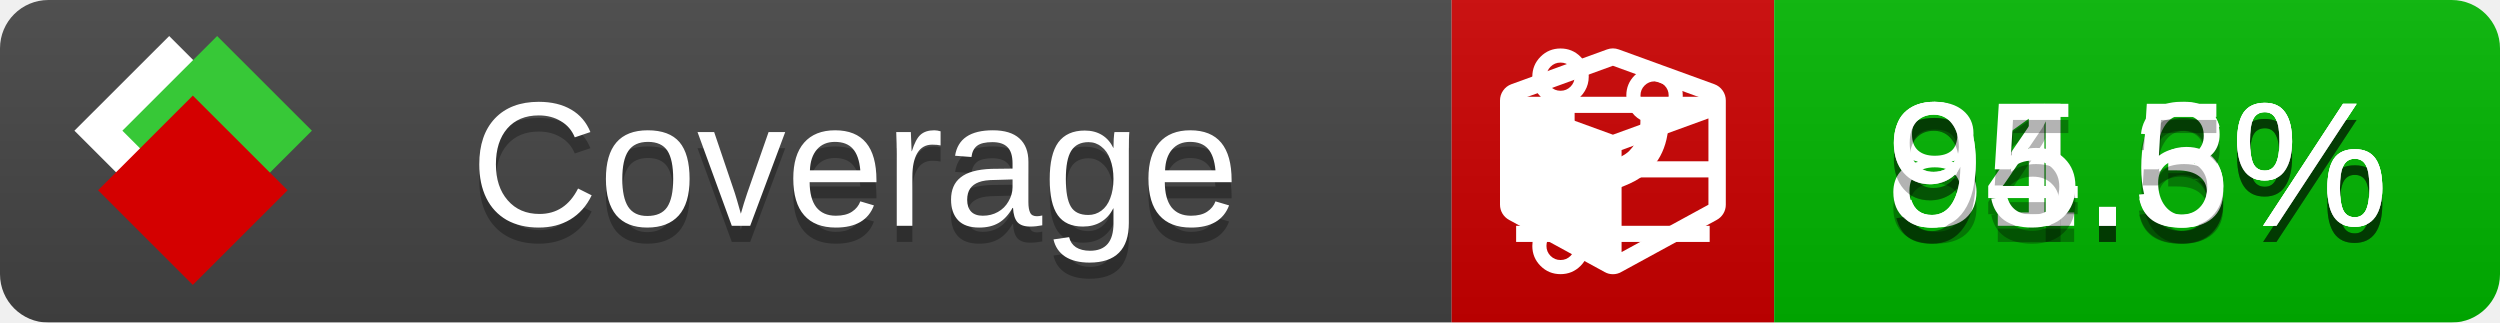
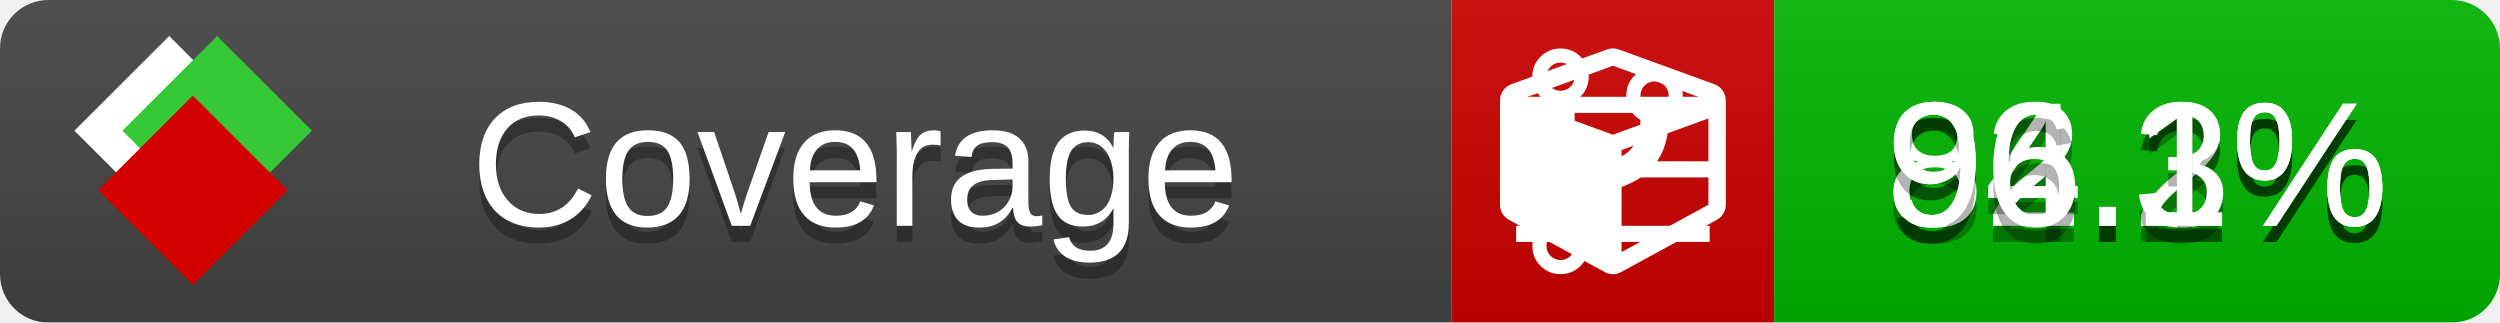
<svg xmlns="http://www.w3.org/2000/svg" xmlns:xlink="http://www.w3.org/1999/xlink" width="155" height="20">
  <style type="text/css">
          
            @keyframes fade1 {
                0% { visibility: visible; opacity: 1; }
               27% { visibility: visible; opacity: 1; }
               33% { visibility: hidden; opacity: 0; }
               60% { visibility: hidden; opacity: 0; }
               66% { visibility: hidden; opacity: 0; }
               93% { visibility: hidden; opacity: 0; }
              100% { visibility: visible; opacity: 1; }
            }
            @keyframes fade2 {
                0% { visibility: hidden; opacity: 0; }
               27% { visibility: hidden; opacity: 0; }
               33% { visibility: visible; opacity: 1; }
               60% { visibility: visible; opacity: 1; }
               66% { visibility: hidden; opacity: 0; }
               93% { visibility: hidden; opacity: 0; }
              100% { visibility: hidden; opacity: 0; }
            }
            @keyframes fade3 {
                0% { visibility: hidden; opacity: 0; }
               27% { visibility: hidden; opacity: 0; }
               33% { visibility: hidden; opacity: 0; }
               60% { visibility: hidden; opacity: 0; }
               66% { visibility: visible; opacity: 1; }
               93% { visibility: visible; opacity: 1; }
              100% { visibility: hidden; opacity: 0; }
            }
            .linecoverage {
                animation-duration: 15s;
                animation-name: fade1;
                animation-iteration-count: infinite;
            }
            .branchcoverage {
                animation-duration: 15s;
                animation-name: fade2;
                animation-iteration-count: infinite;
            }
            .methodcoverage {
                animation-duration: 15s;
                animation-name: fade3;
                animation-iteration-count: infinite;
            }
          
    </style>
  <defs>
    <linearGradient id="gradient" x2="0" y2="100%">
      <stop offset="0" stop-color="#bbb" stop-opacity=".1" />
      <stop offset="1" stop-opacity=".1" />
    </linearGradient>
    <linearGradient id="c">
      <stop offset="0" stop-color="#d40000" />
      <stop offset="1" stop-color="#ff2a2a" />
    </linearGradient>
    <linearGradient id="a">
      <stop offset="0" stop-color="#e0e0de" />
      <stop offset="1" stop-color="#fff" />
    </linearGradient>
    <linearGradient id="b">
      <stop offset="0" stop-color="#37c837" />
      <stop offset="1" stop-color="#217821" />
    </linearGradient>
    <linearGradient xlink:href="#a" id="e" x1="106.44" x2="69.96" y1="-11.96" y2="-46.84" gradientTransform="matrix(-.8426 -.00045 -.00045 -.8426 -94.27 -75.82)" gradientUnits="userSpaceOnUse" />
    <linearGradient xlink:href="#b" id="f" x1="56.19" x2="77.97" y1="-23.45" y2="10.62" gradientTransform="matrix(.8426 .00045 .00045 .8426 94.27 75.82)" gradientUnits="userSpaceOnUse" />
    <linearGradient xlink:href="#c" id="g" x1="79.98" x2="132.9" y1="10.79" y2="10.79" gradientTransform="matrix(.8426 .00045 .00045 .8426 94.27 75.82)" gradientUnits="userSpaceOnUse" />
    <mask id="mask">
      <rect width="155" height="20" rx="3" fill="#fff" />
    </mask>
    <g id="icon" transform="matrix(.04486 0 0 .04481 -.48 -.63)">
      <rect width="52.92" height="52.92" x="-109.72" y="-27.13" fill="url(#e)" transform="rotate(-135)" />
      <rect width="52.92" height="52.92" x="70.19" y="-39.18" fill="url(#f)" transform="rotate(45)" />
      <rect width="52.92" height="52.92" x="80.05" y="-15.74" fill="url(#g)" transform="rotate(45)" />
    </g>
  </defs>
  <g mask="url(#mask)">
    <rect x="0" y="0" width="90" height="20" fill="#444" />
    <rect x="90" y="0" width="20" height="20" fill="#c00" />
    <rect x="110" y="0" width="45" height="20" fill="#00B600" />
    <rect x="0" y="0" width="155" height="20" fill="url(#gradient)" />
  </g>
  <g>
    <path class="linecoverage" stroke="#fff" d="M94 6.5 h12 M94 10.5 h12 M94 14.5 h12" />
    <path class="branchcoverage" fill="#fff" d="m 97.628,15.247 q 0,-0.364 -0.255,-0.619 -0.255,-0.255 -0.619,-0.255 -0.364,0 -0.619,0.255 -0.255,0.255 -0.255,0.619 0,0.364 0.255,0.619 0.255,0.255 0.619,0.255 0.364,0 0.619,-0.255 0.255,-0.255 0.255,-0.619 z m 0,-10.493 q 0,-0.364 -0.255,-0.619 -0.255,-0.255 -0.619,-0.255 -0.364,0 -0.619,0.255 -0.255,0.255 -0.255,0.619 0,0.364 0.255,0.619 0.255,0.255 0.619,0.255 0.364,0 0.619,-0.255 0.255,-0.255 0.255,-0.619 z m 5.83,1.166 q 0,-0.364 -0.255,-0.619 -0.255,-0.255 -0.619,-0.255 -0.364,0 -0.619,0.255 -0.255,0.255 -0.255,0.619 0,0.364 0.255,0.619 0.255,0.255 0.619,0.255 0.364,0 0.619,-0.255 0.255,-0.255 0.255,-0.619 z m 0.874,0 q 0,0.474 -0.237,0.879 -0.237,0.405 -0.638,0.633 -0.018,2.614 -2.059,3.771 -0.619,0.346 -1.849,0.738 -1.166,0.364 -1.544,0.647 -0.378,0.282 -0.378,0.911 l 0,0.237 q 0.401,0.228 0.638,0.633 0.237,0.405 0.237,0.879 0,0.729 -0.51,1.239 -0.51,0.51 -1.239,0.51 -0.729,0 -1.239,-0.51 -0.51,-0.51 -0.51,-1.239 0,-0.474 0.237,-0.879 0.237,-0.405 0.638,-0.633 l 0,-7.469 q -0.401,-0.228 -0.638,-0.633 -0.237,-0.405 -0.237,-0.879 0,-0.729 0.51,-1.239 0.51,-0.51 1.239,-0.51 0.729,0 1.239,0.51 0.51,0.51 0.51,1.239 0,0.474 -0.237,0.879 -0.237,0.405 -0.638,0.633 l 0,4.527 q 0.492,-0.237 1.403,-0.519 0.501,-0.155 0.797,-0.269 0.296,-0.114 0.642,-0.282 0.346,-0.169 0.537,-0.36 0.191,-0.191 0.369,-0.465 0.178,-0.273 0.255,-0.633 0.077,-0.36 0.077,-0.833 -0.401,-0.228 -0.638,-0.633 -0.237,-0.405 -0.237,-0.879 0,-0.729 0.51,-1.239 0.51,-0.51 1.239,-0.51 0.729,0 1.239,0.51 0.51,0.51 0.51,1.239 z" />
    <path class="methodcoverage" fill="#fff" d="m 100.538,15.629 5.385,-2.936 v -5.351 l -5.385,1.96 z M 100,8.351 105.873,6.214 100,4.077 94.127,6.214 Z m 7,-2.12 v 6.462 q 0,0.294 -0.151,0.547 -0.151,0.252 -0.412,0.395 l -5.923,3.231 q -0.236,0.135 -0.513,0.135 -0.278,0 -0.513,-0.135 l -5.923,-3.231 Q 93.303,13.492 93.151,13.239 93,12.987 93,12.692 v -6.462 q 0,-0.337 0.194,-0.614 0.194,-0.278 0.513,-0.395 l 5.923,-2.154 q 0.185,-0.067 0.37,-0.067 0.185,0 0.37,0.067 l 5.923,2.154 q 0.32,0.118 0.513,0.395 Q 107,5.894 107,6.231 Z" />
  </g>
  <g fill="#fff" text-anchor="middle" font-family="Verdana,Arial,Geneva,sans-serif" font-size="11">
    <a xlink:href="https://github.com/danielpalme/ReportGenerator" target="_top">
      <use xlink:href="#icon" transform="translate(3,1) scale(3.5)" />
    </a>
    <text x="53" y="15" fill="#010101" fill-opacity=".3">Coverage</text>
    <text x="53" y="14" fill="#fff">Coverage</text>
-     <text class="linecoverage" x="132.5" y="15" fill="#010101" fill-opacity=".3">91.6%</text>
-     <text class="linecoverage" x="132.5" y="14">91.6%</text>
+     <text class="linecoverage" x="132.5" y="15" fill="#010101" fill-opacity=".3">92.2%</text>
+     <text class="linecoverage" x="132.5" y="14">92.2%</text>
    <text class="branchcoverage" x="132.5" y="15" fill="#010101" fill-opacity=".3">84.3%</text>
    <text class="branchcoverage" x="132.5" y="14">84.3%</text>
-     <text class="methodcoverage" x="132.5" y="15" fill="#010101" fill-opacity=".3">95.5%</text>
-     <text class="methodcoverage" x="132.5" y="14">95.5%</text>
+     <text class="methodcoverage" x="132.5" y="15" fill="#010101" fill-opacity=".3">96.1%</text>
+     <text class="methodcoverage" x="132.5" y="14">96.1%</text>
  </g>
  <g>
    <rect class="linecoverage" x="90" y="0" width="65" height="20" fill-opacity="0" />
    <rect class="branchcoverage" x="90" y="0" width="65" height="20" fill-opacity="0" />
    <rect class="methodcoverage" x="90" y="0" width="65" height="20" fill-opacity="0" />
  </g>
</svg>
